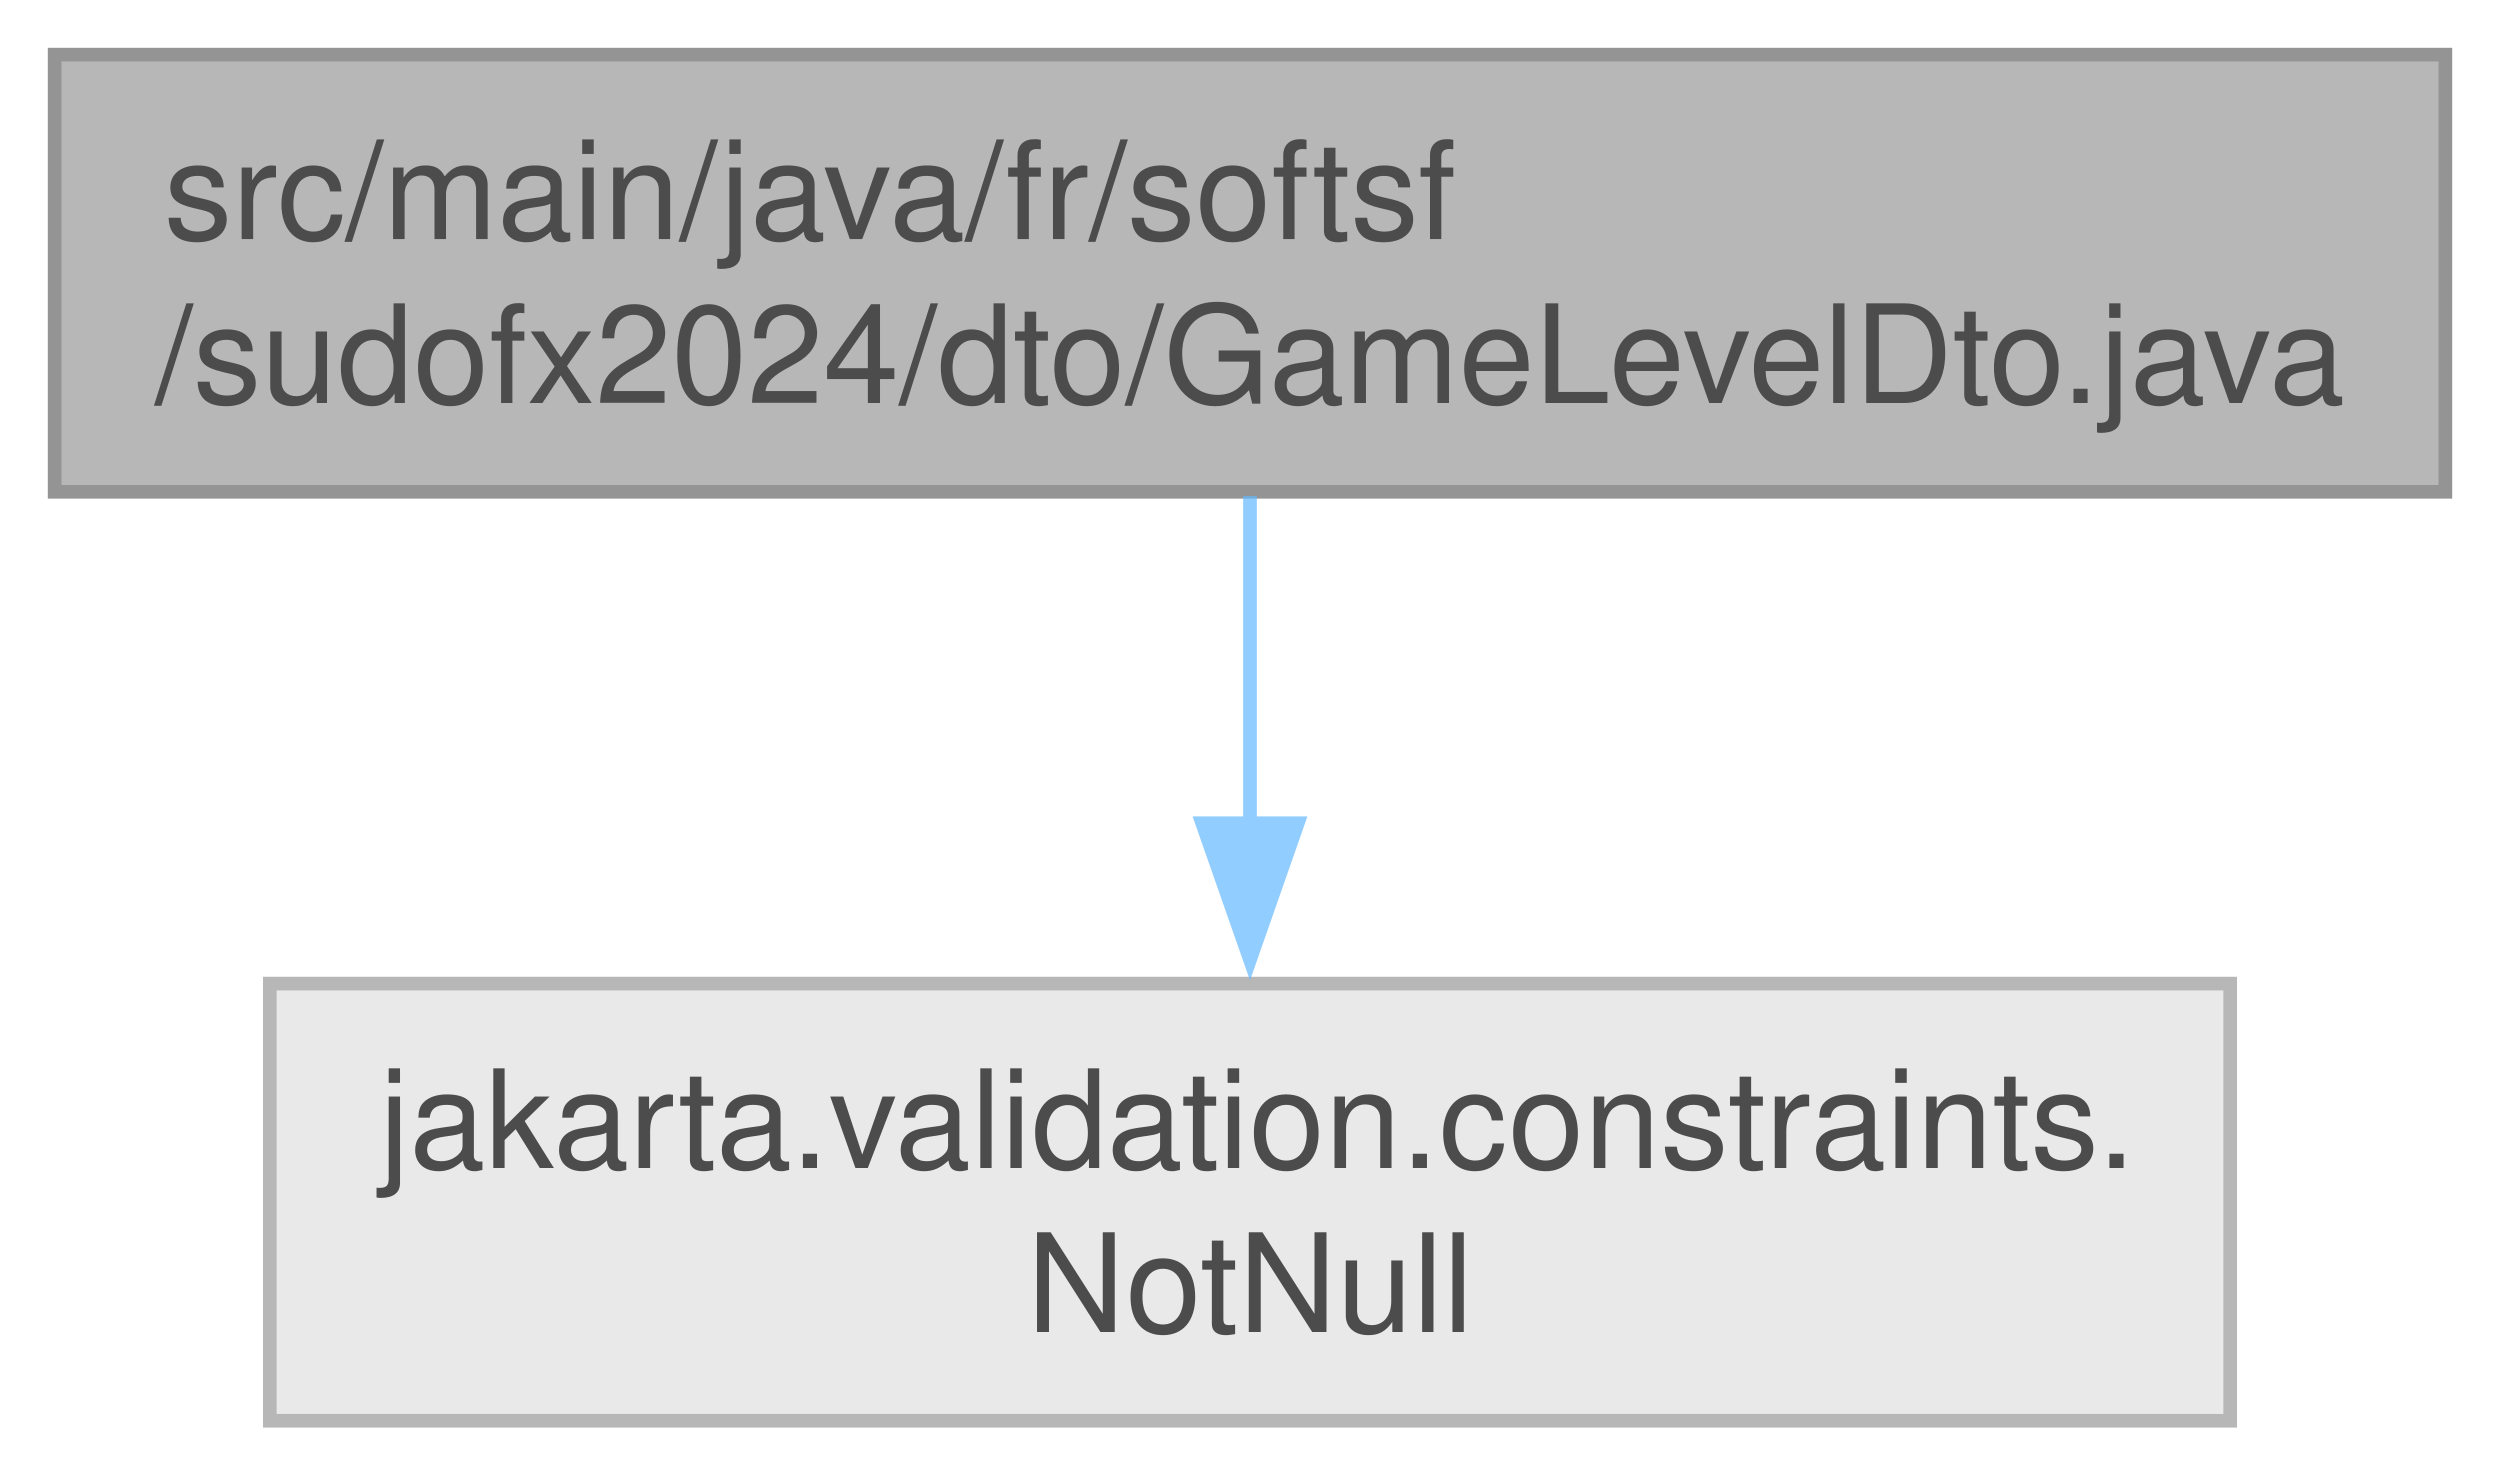
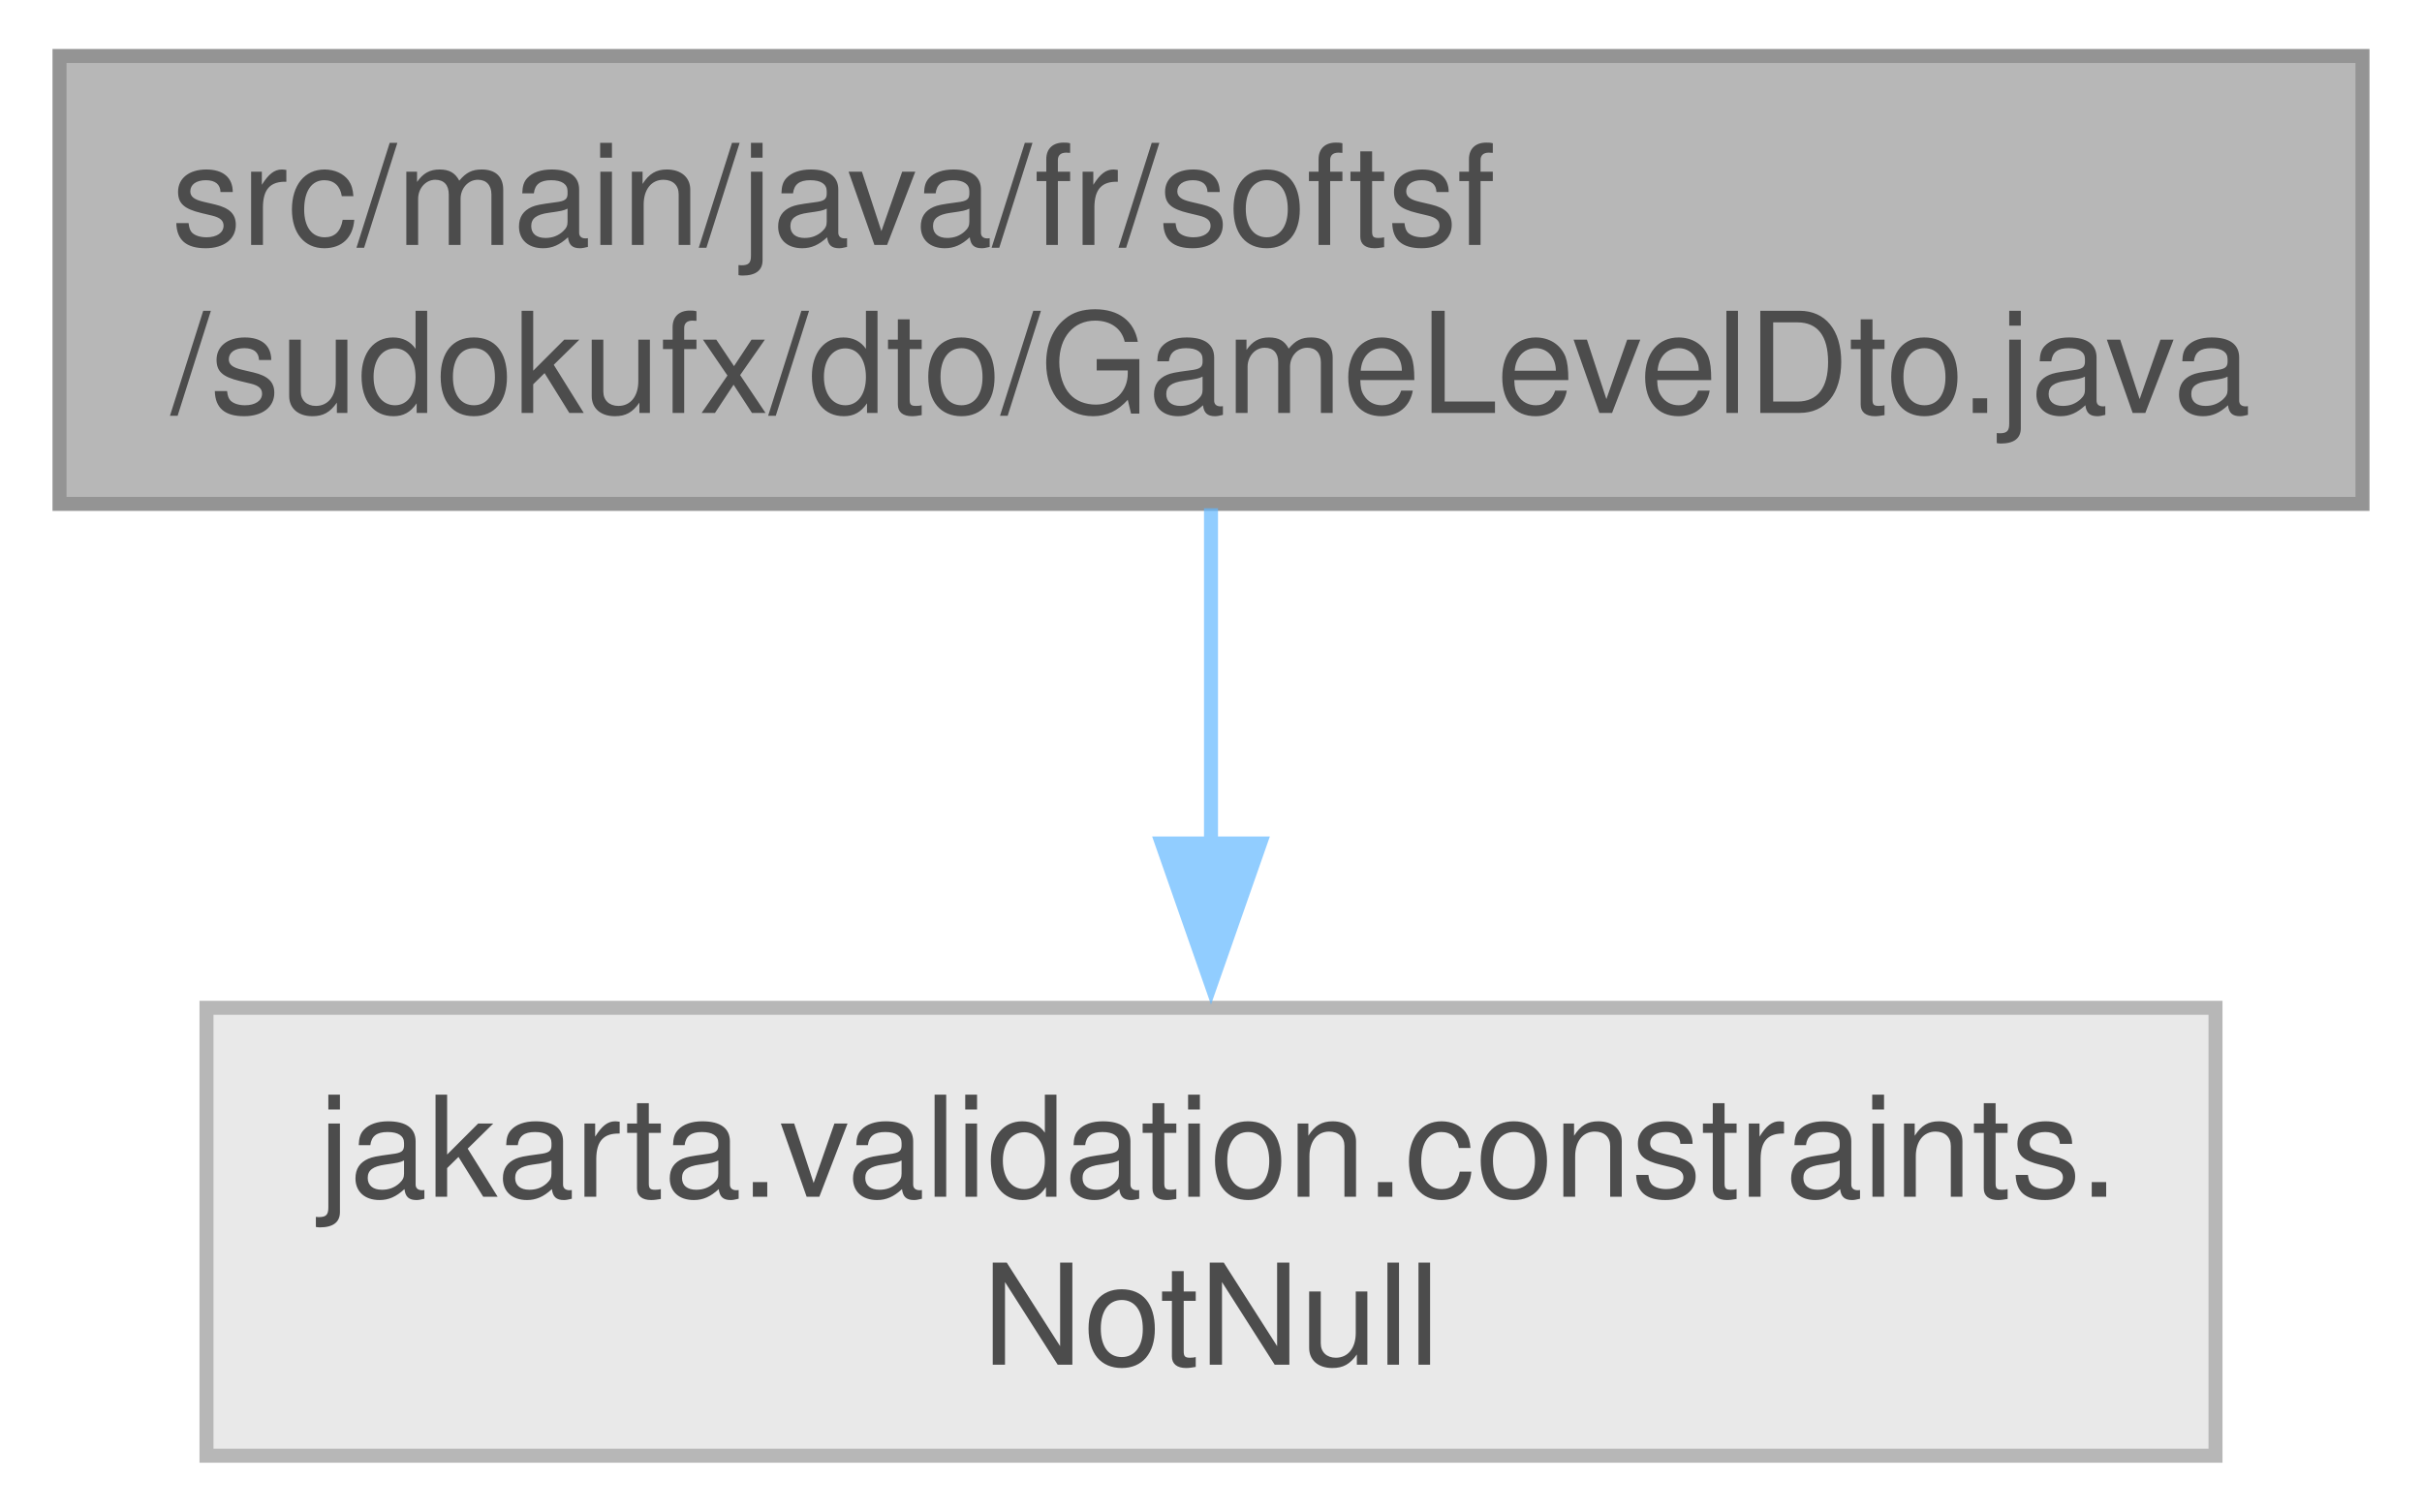
- <svg xmlns="http://www.w3.org/2000/svg" xmlns:xlink="http://www.w3.org/1999/xlink" width="183pt" height="108pt" viewBox="0.00 0.00 183.00 108.00">
+ <svg xmlns="http://www.w3.org/2000/svg" xmlns:xlink="http://www.w3.org/1999/xlink" width="173pt" height="108pt" viewBox="0.00 0.00 172.50 108.00">
  <svg id="main" version="1.1" xml:space="preserve">
    <style type="text/css">
.node, .edge {opacity: 0.7;}
.node.selected, .edge.selected {opacity: 1;}
.edge:hover path { stroke: red; }
.edge:hover polygon { stroke: red; fill: red; }
</style>
    <svg id="graph" class="graph">
      <g id="graph0" class="graph" transform="scale(1 1) rotate(0) translate(4 104)">
        <g id="Node000001" class="node">
          <g id="a_Node000001">
            <a xlink:title=" ">
-               <polygon fill="#999999" stroke="#666666" points="175,-100 0,-100 0,-68 175,-68 175,-100" />
+               <polygon fill="#999999" stroke="#666666" points="164.5,-100 0,-100 0,-68 164.5,-68 164.5,-100" />
              <text text-anchor="start" x="8" y="-86.5" font-family="Helvetica,sans-Serif" font-size="10.00">src/main/java/fr/softsf</text>
-               <text text-anchor="middle" x="87.5" y="-74.5" font-family="Helvetica,sans-Serif" font-size="10.00">/sudofx2024/dto/GameLevelDto.java</text>
+               <text text-anchor="middle" x="82.25" y="-74.5" font-family="Helvetica,sans-Serif" font-size="10.00">/sudokufx/dto/GameLevelDto.java</text>
            </a>
          </g>
        </g>
        <g id="Node000002" class="node">
          <g id="a_Node000002">
            <a xlink:title=" ">
-               <polygon fill="#e0e0e0" stroke="#999999" points="159.25,-32 15.75,-32 15.75,0 159.25,0 159.25,-32" />
-               <text text-anchor="start" x="23.75" y="-18.5" font-family="Helvetica,sans-Serif" font-size="10.00">jakarta.validation.constraints.</text>
-               <text text-anchor="middle" x="87.5" y="-6.5" font-family="Helvetica,sans-Serif" font-size="10.00">NotNull</text>
+               <polygon fill="#e0e0e0" stroke="#999999" points="154,-32 10.5,-32 10.5,0 154,0 154,-32" />
+               <text text-anchor="start" x="18.5" y="-18.5" font-family="Helvetica,sans-Serif" font-size="10.00">jakarta.validation.constraints.</text>
+               <text text-anchor="middle" x="82.25" y="-6.5" font-family="Helvetica,sans-Serif" font-size="10.00">NotNull</text>
            </a>
          </g>
        </g>
        <g id="edge1_Node000001_Node000002" class="edge">
          <g id="a_edge1_Node000001_Node000002">
            <a xlink:title=" ">
-               <path fill="none" stroke="#63b8ff" d="M87.5,-67.69C87.5,-60.53 87.5,-51.79 87.5,-43.59" />
-               <polygon fill="#63b8ff" stroke="#63b8ff" points="91,-43.74 87.5,-33.74 84,-43.74 91,-43.74" />
+               <path fill="none" stroke="#63b8ff" d="M82.25,-67.69C82.25,-60.53 82.25,-51.79 82.25,-43.59" />
+               <polygon fill="#63b8ff" stroke="#63b8ff" points="85.75,-43.74 82.25,-33.74 78.75,-43.74 85.75,-43.74" />
            </a>
          </g>
        </g>
      </g>
    </svg>
  </svg>
  <style type="text/css">

[data-mouse-over-selected='false'] { opacity: 0.7; }
[data-mouse-over-selected='true']  { opacity: 1.0; }

</style>
</svg>
